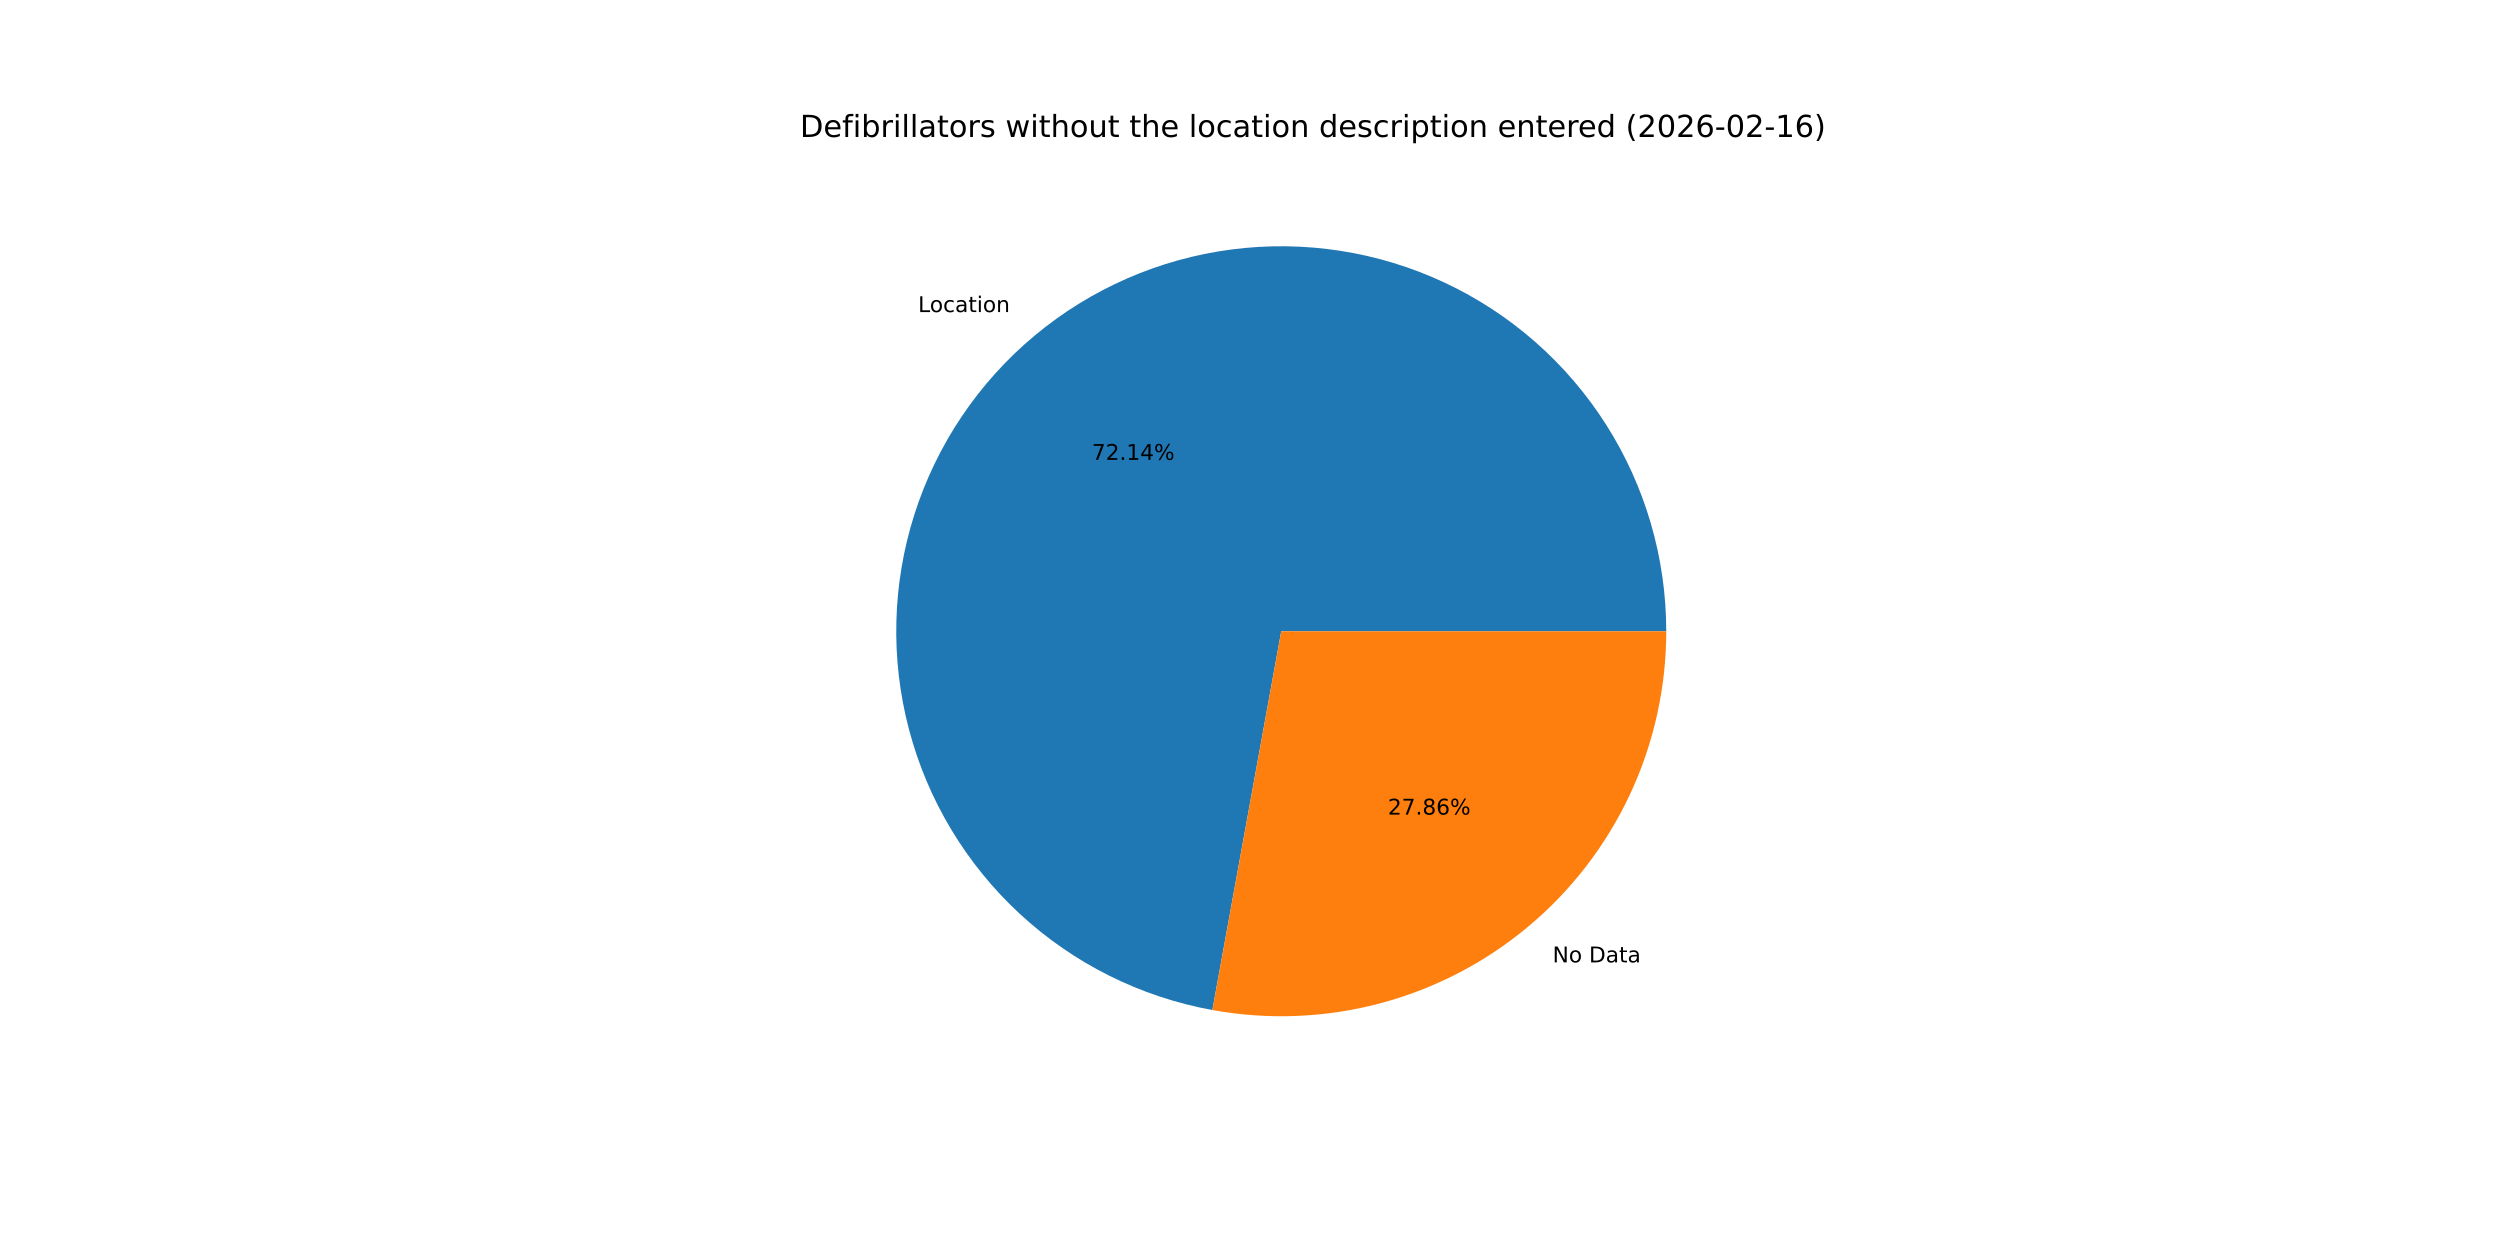
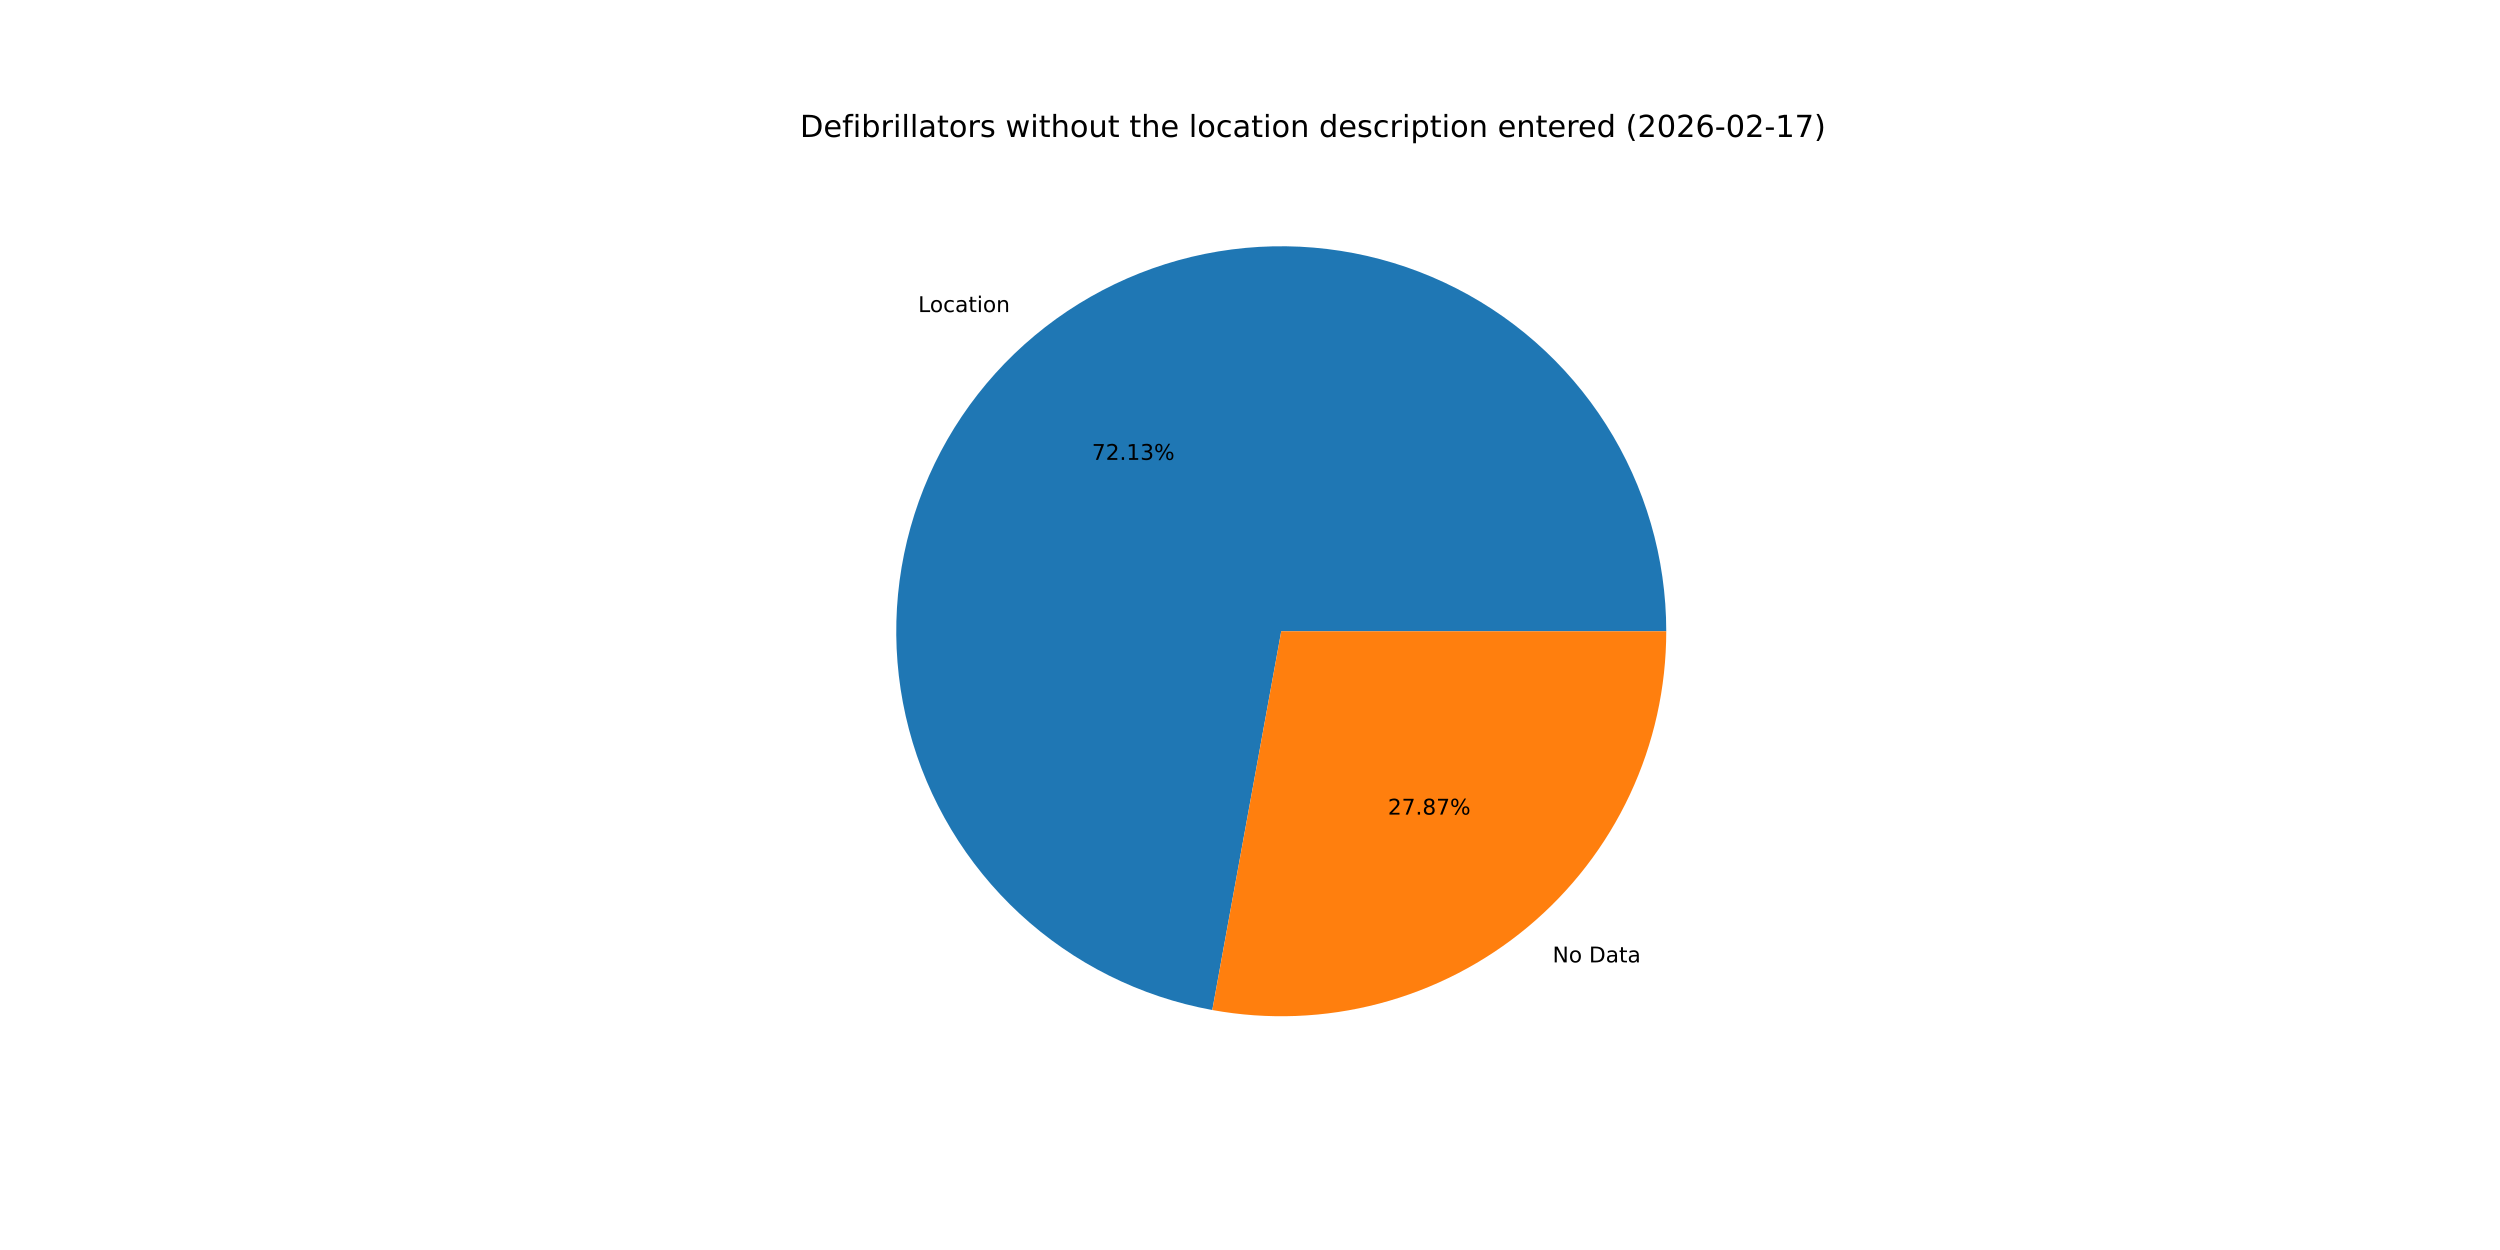
<svg xmlns="http://www.w3.org/2000/svg" xmlns:xlink="http://www.w3.org/1999/xlink" width="1152pt" height="576pt" viewBox="0 0 1152 576" version="1.1">
  <defs>
    <style type="text/css">*{stroke-linejoin: round; stroke-linecap: butt}</style>
  </defs>
  <g id="figure_1">
    <g id="patch_1">
      <path d="M 0 576  L 1152 576  L 1152 0  L 0 0  z " style="fill: #ffffff" />
    </g>
    <g id="axes_1">
      <g id="patch_2">
-         <path d="M 767.808 290.88  C 767.808 257.153 758.19 224.116 740.088 195.659  C 721.986 167.202 696.139 144.489 665.591 130.194  C 635.043 115.9 601.044 110.609 567.597 114.944  C 534.15 119.279 502.623 133.063 476.728 154.673  C 450.834 176.283 431.632 204.835 421.382 236.967  C 411.133 269.098 410.256 303.496 418.854 336.108  C 427.452 368.72 445.175 398.214 469.934 421.116  C 494.692 444.018 525.476 459.391 558.659 465.425  L 590.4 290.88  z " style="fill: #1f77b4" />
+         <path d="M 767.808 290.88  C 767.808 257.155 758.191 224.119 740.09 195.663  C 721.99 167.206 696.144 144.493 665.599 130.198  C 635.053 115.903 601.055 110.61 567.61 114.942  C 534.164 119.274 502.637 133.055 476.742 154.662  C 450.847 176.268 431.642 204.817 421.389 236.946  C 411.136 269.075 410.254 303.471 418.847 336.083  C 427.441 368.695 445.157 398.191 469.911 421.095  C 494.665 444 525.445 459.379 558.625 465.419  L 590.4 290.88  z " style="fill: #1f77b4" />
      </g>
      <g id="patch_3">
-         <path d="M 558.659 465.425  C 584.224 470.075 610.502 469.05 635.628 462.426  C 660.755 455.801 684.121 443.737 704.072 427.087  C 724.022 410.438 740.073 389.607 751.086 366.071  C 762.099 342.535 767.808 316.865 767.808 290.88  L 590.4 290.88  z " style="fill: #ff7f0e" />
+         <path d="M 558.625 465.419  C 584.192 470.074 610.473 469.054 635.603 462.433  C 660.733 455.811 684.104 443.748 704.058 427.098  C 724.012 410.449 740.067 389.617 751.082 366.079  C 762.098 342.541 767.808 316.868 767.808 290.88  L 590.4 290.88  z " style="fill: #ff7f0e" />
      </g>
      <g id="matplotlib.axis_1" />
      <g id="matplotlib.axis_2" />
      <g id="text_1">
-         <g transform="translate(423.0645 143.8115) scale(0.1 -0.1)">
+         <g transform="translate(423.0791 143.7993) scale(0.1 -0.1)">
          <defs>
            <path id="DejaVuSans-4c" d="M 628 4666  L 1259 4666  L 1259 531  L 3531 531  L 3531 0  L 628 0  L 628 4666  z " transform="scale(0.015625)" />
            <path id="DejaVuSans-6f" d="M 1959 3097  Q 1497 3097 1228 2736  Q 959 2375 959 1747  Q 959 1119 1226 758  Q 1494 397 1959 397  Q 2419 397 2687 759  Q 2956 1122 2956 1747  Q 2956 2369 2687 2733  Q 2419 3097 1959 3097  z M 1959 3584  Q 2709 3584 3137 3096  Q 3566 2609 3566 1747  Q 3566 888 3137 398  Q 2709 -91 1959 -91  Q 1206 -91 779 398  Q 353 888 353 1747  Q 353 2609 779 3096  Q 1206 3584 1959 3584  z " transform="scale(0.015625)" />
            <path id="DejaVuSans-63" d="M 3122 3366  L 3122 2828  Q 2878 2963 2633 3030  Q 2388 3097 2138 3097  Q 1578 3097 1268 2742  Q 959 2388 959 1747  Q 959 1106 1268 751  Q 1578 397 2138 397  Q 2388 397 2633 464  Q 2878 531 3122 666  L 3122 134  Q 2881 22 2623 -34  Q 2366 -91 2075 -91  Q 1284 -91 818 406  Q 353 903 353 1747  Q 353 2603 823 3093  Q 1294 3584 2113 3584  Q 2378 3584 2631 3529  Q 2884 3475 3122 3366  z " transform="scale(0.015625)" />
            <path id="DejaVuSans-61" d="M 2194 1759  Q 1497 1759 1228 1600  Q 959 1441 959 1056  Q 959 750 1161 570  Q 1363 391 1709 391  Q 2188 391 2477 730  Q 2766 1069 2766 1631  L 2766 1759  L 2194 1759  z M 3341 1997  L 3341 0  L 2766 0  L 2766 531  Q 2569 213 2275 61  Q 1981 -91 1556 -91  Q 1019 -91 701 211  Q 384 513 384 1019  Q 384 1609 779 1909  Q 1175 2209 1959 2209  L 2766 2209  L 2766 2266  Q 2766 2663 2505 2880  Q 2244 3097 1772 3097  Q 1472 3097 1187 3025  Q 903 2953 641 2809  L 641 3341  Q 956 3463 1253 3523  Q 1550 3584 1831 3584  Q 2591 3584 2966 3190  Q 3341 2797 3341 1997  z " transform="scale(0.015625)" />
            <path id="DejaVuSans-74" d="M 1172 4494  L 1172 3500  L 2356 3500  L 2356 3053  L 1172 3053  L 1172 1153  Q 1172 725 1289 603  Q 1406 481 1766 481  L 2356 481  L 2356 0  L 1766 0  Q 1100 0 847 248  Q 594 497 594 1153  L 594 3053  L 172 3053  L 172 3500  L 594 3500  L 594 4494  L 1172 4494  z " transform="scale(0.015625)" />
            <path id="DejaVuSans-69" d="M 603 3500  L 1178 3500  L 1178 0  L 603 0  L 603 3500  z M 603 4863  L 1178 4863  L 1178 4134  L 603 4134  L 603 4863  z " transform="scale(0.015625)" />
            <path id="DejaVuSans-6e" d="M 3513 2113  L 3513 0  L 2938 0  L 2938 2094  Q 2938 2591 2744 2837  Q 2550 3084 2163 3084  Q 1697 3084 1428 2787  Q 1159 2491 1159 1978  L 1159 0  L 581 0  L 581 3500  L 1159 3500  L 1159 2956  Q 1366 3272 1645 3428  Q 1925 3584 2291 3584  Q 2894 3584 3203 3211  Q 3513 2838 3513 2113  z " transform="scale(0.015625)" />
          </defs>
          <use xlink:href="#DejaVuSans-4c" />
          <use xlink:href="#DejaVuSans-6f" x="53.963" />
          <use xlink:href="#DejaVuSans-63" x="115.145" />
          <use xlink:href="#DejaVuSans-61" x="170.125" />
          <use xlink:href="#DejaVuSans-74" x="231.404" />
          <use xlink:href="#DejaVuSans-69" x="270.613" />
          <use xlink:href="#DejaVuSans-6f" x="298.396" />
          <use xlink:href="#DejaVuSans-6e" x="359.578" />
        </g>
      </g>
      <g id="text_2">
-         <g transform="translate(503.1322 211.9151) scale(0.1 -0.1)">
+         <g transform="translate(503.1402 211.9084) scale(0.1 -0.1)">
          <defs>
            <path id="DejaVuSans-37" d="M 525 4666  L 3525 4666  L 3525 4397  L 1831 0  L 1172 0  L 2766 4134  L 525 4134  L 525 4666  z " transform="scale(0.015625)" />
            <path id="DejaVuSans-32" d="M 1228 531  L 3431 531  L 3431 0  L 469 0  L 469 531  Q 828 903 1448 1529  Q 2069 2156 2228 2338  Q 2531 2678 2651 2914  Q 2772 3150 2772 3378  Q 2772 3750 2511 3984  Q 2250 4219 1831 4219  Q 1534 4219 1204 4116  Q 875 4013 500 3803  L 500 4441  Q 881 4594 1212 4672  Q 1544 4750 1819 4750  Q 2544 4750 2975 4387  Q 3406 4025 3406 3419  Q 3406 3131 3298 2873  Q 3191 2616 2906 2266  Q 2828 2175 2409 1742  Q 1991 1309 1228 531  z " transform="scale(0.015625)" />
            <path id="DejaVuSans-2e" d="M 684 794  L 1344 794  L 1344 0  L 684 0  L 684 794  z " transform="scale(0.015625)" />
            <path id="DejaVuSans-31" d="M 794 531  L 1825 531  L 1825 4091  L 703 3866  L 703 4441  L 1819 4666  L 2450 4666  L 2450 531  L 3481 531  L 3481 0  L 794 0  L 794 531  z " transform="scale(0.015625)" />
-             <path id="DejaVuSans-34" d="M 2419 4116  L 825 1625  L 2419 1625  L 2419 4116  z M 2253 4666  L 3047 4666  L 3047 1625  L 3713 1625  L 3713 1100  L 3047 1100  L 3047 0  L 2419 0  L 2419 1100  L 313 1100  L 313 1709  L 2253 4666  z " transform="scale(0.015625)" />
+             <path id="DejaVuSans-33" d="M 2597 2516  Q 3050 2419 3304 2112  Q 3559 1806 3559 1356  Q 3559 666 3084 287  Q 2609 -91 1734 -91  Q 1441 -91 1130 -33  Q 819 25 488 141  L 488 750  Q 750 597 1062 519  Q 1375 441 1716 441  Q 2309 441 2620 675  Q 2931 909 2931 1356  Q 2931 1769 2642 2001  Q 2353 2234 1838 2234  L 1294 2234  L 1294 2753  L 1863 2753  Q 2328 2753 2575 2939  Q 2822 3125 2822 3475  Q 2822 3834 2567 4026  Q 2313 4219 1838 4219  Q 1578 4219 1281 4162  Q 984 4106 628 3988  L 628 4550  Q 988 4650 1302 4700  Q 1616 4750 1894 4750  Q 2613 4750 3031 4423  Q 3450 4097 3450 3541  Q 3450 3153 3228 2886  Q 3006 2619 2597 2516  z " transform="scale(0.015625)" />
            <path id="DejaVuSans-25" d="M 4653 2053  Q 4381 2053 4226 1822  Q 4072 1591 4072 1178  Q 4072 772 4226 539  Q 4381 306 4653 306  Q 4919 306 5073 539  Q 5228 772 5228 1178  Q 5228 1588 5073 1820  Q 4919 2053 4653 2053  z M 4653 2450  Q 5147 2450 5437 2106  Q 5728 1763 5728 1178  Q 5728 594 5436 251  Q 5144 -91 4653 -91  Q 4153 -91 3862 251  Q 3572 594 3572 1178  Q 3572 1766 3864 2108  Q 4156 2450 4653 2450  z M 1428 4353  Q 1159 4353 1004 4120  Q 850 3888 850 3481  Q 850 3069 1003 2837  Q 1156 2606 1428 2606  Q 1700 2606 1854 2837  Q 2009 3069 2009 3481  Q 2009 3884 1853 4118  Q 1697 4353 1428 4353  z M 4250 4750  L 4750 4750  L 1831 -91  L 1331 -91  L 4250 4750  z M 1428 4750  Q 1922 4750 2215 4408  Q 2509 4066 2509 3481  Q 2509 2891 2217 2550  Q 1925 2209 1428 2209  Q 931 2209 642 2551  Q 353 2894 353 3481  Q 353 4063 643 4406  Q 934 4750 1428 4750  z " transform="scale(0.015625)" />
          </defs>
          <use xlink:href="#DejaVuSans-37" />
          <use xlink:href="#DejaVuSans-32" x="63.623" />
          <use xlink:href="#DejaVuSans-2e" x="127.246" />
          <use xlink:href="#DejaVuSans-31" x="159.033" />
-           <use xlink:href="#DejaVuSans-34" x="222.656" />
+           <use xlink:href="#DejaVuSans-33" x="222.656" />
          <use xlink:href="#DejaVuSans-25" x="286.279" />
        </g>
      </g>
      <g id="text_3">
-         <g transform="translate(715.4386 443.4672) scale(0.1 -0.1)">
+         <g transform="translate(715.4241 443.4794) scale(0.1 -0.1)">
          <defs>
            <path id="DejaVuSans-4e" d="M 628 4666  L 1478 4666  L 3547 763  L 3547 4666  L 4159 4666  L 4159 0  L 3309 0  L 1241 3903  L 1241 0  L 628 0  L 628 4666  z " transform="scale(0.015625)" />
            <path id="DejaVuSans-20" transform="scale(0.015625)" />
            <path id="DejaVuSans-44" d="M 1259 4147  L 1259 519  L 2022 519  Q 2988 519 3436 956  Q 3884 1394 3884 2338  Q 3884 3275 3436 3711  Q 2988 4147 2022 4147  L 1259 4147  z M 628 4666  L 1925 4666  Q 3281 4666 3915 4102  Q 4550 3538 4550 2338  Q 4550 1131 3912 565  Q 3275 0 1925 0  L 628 0  L 628 4666  z " transform="scale(0.015625)" />
          </defs>
          <use xlink:href="#DejaVuSans-4e" />
          <use xlink:href="#DejaVuSans-6f" x="74.805" />
          <use xlink:href="#DejaVuSans-20" x="135.986" />
          <use xlink:href="#DejaVuSans-44" x="167.773" />
          <use xlink:href="#DejaVuSans-61" x="244.775" />
          <use xlink:href="#DejaVuSans-74" x="306.055" />
          <use xlink:href="#DejaVuSans-61" x="345.264" />
        </g>
      </g>
      <g id="text_4">
-         <g transform="translate(639.5381 375.3637) scale(0.1 -0.1)">
+         <g transform="translate(639.5301 375.3703) scale(0.1 -0.1)">
          <defs>
            <path id="DejaVuSans-38" d="M 2034 2216  Q 1584 2216 1326 1975  Q 1069 1734 1069 1313  Q 1069 891 1326 650  Q 1584 409 2034 409  Q 2484 409 2743 651  Q 3003 894 3003 1313  Q 3003 1734 2745 1975  Q 2488 2216 2034 2216  z M 1403 2484  Q 997 2584 770 2862  Q 544 3141 544 3541  Q 544 4100 942 4425  Q 1341 4750 2034 4750  Q 2731 4750 3128 4425  Q 3525 4100 3525 3541  Q 3525 3141 3298 2862  Q 3072 2584 2669 2484  Q 3125 2378 3379 2068  Q 3634 1759 3634 1313  Q 3634 634 3220 271  Q 2806 -91 2034 -91  Q 1263 -91 848 271  Q 434 634 434 1313  Q 434 1759 690 2068  Q 947 2378 1403 2484  z M 1172 3481  Q 1172 3119 1398 2916  Q 1625 2713 2034 2713  Q 2441 2713 2670 2916  Q 2900 3119 2900 3481  Q 2900 3844 2670 4047  Q 2441 4250 2034 4250  Q 1625 4250 1398 4047  Q 1172 3844 1172 3481  z " transform="scale(0.015625)" />
-             <path id="DejaVuSans-36" d="M 2113 2584  Q 1688 2584 1439 2293  Q 1191 2003 1191 1497  Q 1191 994 1439 701  Q 1688 409 2113 409  Q 2538 409 2786 701  Q 3034 994 3034 1497  Q 3034 2003 2786 2293  Q 2538 2584 2113 2584  z M 3366 4563  L 3366 3988  Q 3128 4100 2886 4159  Q 2644 4219 2406 4219  Q 1781 4219 1451 3797  Q 1122 3375 1075 2522  Q 1259 2794 1537 2939  Q 1816 3084 2150 3084  Q 2853 3084 3261 2657  Q 3669 2231 3669 1497  Q 3669 778 3244 343  Q 2819 -91 2113 -91  Q 1303 -91 875 529  Q 447 1150 447 2328  Q 447 3434 972 4092  Q 1497 4750 2381 4750  Q 2619 4750 2861 4703  Q 3103 4656 3366 4563  z " transform="scale(0.015625)" />
          </defs>
          <use xlink:href="#DejaVuSans-32" />
          <use xlink:href="#DejaVuSans-37" x="63.623" />
          <use xlink:href="#DejaVuSans-2e" x="127.246" />
          <use xlink:href="#DejaVuSans-38" x="159.033" />
-           <use xlink:href="#DejaVuSans-36" x="222.656" />
+           <use xlink:href="#DejaVuSans-37" x="222.656" />
          <use xlink:href="#DejaVuSans-25" x="286.279" />
        </g>
      </g>
      <g id="text_5">
        <g transform="translate(368.64 63.12) scale(0.14 -0.14)">
          <defs>
            <path id="DejaVuSans-65" d="M 3597 1894  L 3597 1613  L 953 1613  Q 991 1019 1311 708  Q 1631 397 2203 397  Q 2534 397 2845 478  Q 3156 559 3463 722  L 3463 178  Q 3153 47 2828 -22  Q 2503 -91 2169 -91  Q 1331 -91 842 396  Q 353 884 353 1716  Q 353 2575 817 3079  Q 1281 3584 2069 3584  Q 2775 3584 3186 3129  Q 3597 2675 3597 1894  z M 3022 2063  Q 3016 2534 2758 2815  Q 2500 3097 2075 3097  Q 1594 3097 1305 2825  Q 1016 2553 972 2059  L 3022 2063  z " transform="scale(0.015625)" />
            <path id="DejaVuSans-66" d="M 2375 4863  L 2375 4384  L 1825 4384  Q 1516 4384 1395 4259  Q 1275 4134 1275 3809  L 1275 3500  L 2222 3500  L 2222 3053  L 1275 3053  L 1275 0  L 697 0  L 697 3053  L 147 3053  L 147 3500  L 697 3500  L 697 3744  Q 697 4328 969 4595  Q 1241 4863 1831 4863  L 2375 4863  z " transform="scale(0.015625)" />
            <path id="DejaVuSans-62" d="M 3116 1747  Q 3116 2381 2855 2742  Q 2594 3103 2138 3103  Q 1681 3103 1420 2742  Q 1159 2381 1159 1747  Q 1159 1113 1420 752  Q 1681 391 2138 391  Q 2594 391 2855 752  Q 3116 1113 3116 1747  z M 1159 2969  Q 1341 3281 1617 3432  Q 1894 3584 2278 3584  Q 2916 3584 3314 3078  Q 3713 2572 3713 1747  Q 3713 922 3314 415  Q 2916 -91 2278 -91  Q 1894 -91 1617 61  Q 1341 213 1159 525  L 1159 0  L 581 0  L 581 4863  L 1159 4863  L 1159 2969  z " transform="scale(0.015625)" />
            <path id="DejaVuSans-72" d="M 2631 2963  Q 2534 3019 2420 3045  Q 2306 3072 2169 3072  Q 1681 3072 1420 2755  Q 1159 2438 1159 1844  L 1159 0  L 581 0  L 581 3500  L 1159 3500  L 1159 2956  Q 1341 3275 1631 3429  Q 1922 3584 2338 3584  Q 2397 3584 2469 3576  Q 2541 3569 2628 3553  L 2631 2963  z " transform="scale(0.015625)" />
            <path id="DejaVuSans-6c" d="M 603 4863  L 1178 4863  L 1178 0  L 603 0  L 603 4863  z " transform="scale(0.015625)" />
            <path id="DejaVuSans-73" d="M 2834 3397  L 2834 2853  Q 2591 2978 2328 3040  Q 2066 3103 1784 3103  Q 1356 3103 1142 2972  Q 928 2841 928 2578  Q 928 2378 1081 2264  Q 1234 2150 1697 2047  L 1894 2003  Q 2506 1872 2764 1633  Q 3022 1394 3022 966  Q 3022 478 2636 193  Q 2250 -91 1575 -91  Q 1294 -91 989 -36  Q 684 19 347 128  L 347 722  Q 666 556 975 473  Q 1284 391 1588 391  Q 1994 391 2212 530  Q 2431 669 2431 922  Q 2431 1156 2273 1281  Q 2116 1406 1581 1522  L 1381 1569  Q 847 1681 609 1914  Q 372 2147 372 2553  Q 372 3047 722 3315  Q 1072 3584 1716 3584  Q 2034 3584 2315 3537  Q 2597 3491 2834 3397  z " transform="scale(0.015625)" />
            <path id="DejaVuSans-77" d="M 269 3500  L 844 3500  L 1563 769  L 2278 3500  L 2956 3500  L 3675 769  L 4391 3500  L 4966 3500  L 4050 0  L 3372 0  L 2619 2869  L 1863 0  L 1184 0  L 269 3500  z " transform="scale(0.015625)" />
            <path id="DejaVuSans-68" d="M 3513 2113  L 3513 0  L 2938 0  L 2938 2094  Q 2938 2591 2744 2837  Q 2550 3084 2163 3084  Q 1697 3084 1428 2787  Q 1159 2491 1159 1978  L 1159 0  L 581 0  L 581 4863  L 1159 4863  L 1159 2956  Q 1366 3272 1645 3428  Q 1925 3584 2291 3584  Q 2894 3584 3203 3211  Q 3513 2838 3513 2113  z " transform="scale(0.015625)" />
            <path id="DejaVuSans-75" d="M 544 1381  L 544 3500  L 1119 3500  L 1119 1403  Q 1119 906 1312 657  Q 1506 409 1894 409  Q 2359 409 2629 706  Q 2900 1003 2900 1516  L 2900 3500  L 3475 3500  L 3475 0  L 2900 0  L 2900 538  Q 2691 219 2414 64  Q 2138 -91 1772 -91  Q 1169 -91 856 284  Q 544 659 544 1381  z M 1991 3584  L 1991 3584  z " transform="scale(0.015625)" />
            <path id="DejaVuSans-64" d="M 2906 2969  L 2906 4863  L 3481 4863  L 3481 0  L 2906 0  L 2906 525  Q 2725 213 2448 61  Q 2172 -91 1784 -91  Q 1150 -91 751 415  Q 353 922 353 1747  Q 353 2572 751 3078  Q 1150 3584 1784 3584  Q 2172 3584 2448 3432  Q 2725 3281 2906 2969  z M 947 1747  Q 947 1113 1208 752  Q 1469 391 1925 391  Q 2381 391 2643 752  Q 2906 1113 2906 1747  Q 2906 2381 2643 2742  Q 2381 3103 1925 3103  Q 1469 3103 1208 2742  Q 947 2381 947 1747  z " transform="scale(0.015625)" />
            <path id="DejaVuSans-70" d="M 1159 525  L 1159 -1331  L 581 -1331  L 581 3500  L 1159 3500  L 1159 2969  Q 1341 3281 1617 3432  Q 1894 3584 2278 3584  Q 2916 3584 3314 3078  Q 3713 2572 3713 1747  Q 3713 922 3314 415  Q 2916 -91 2278 -91  Q 1894 -91 1617 61  Q 1341 213 1159 525  z M 3116 1747  Q 3116 2381 2855 2742  Q 2594 3103 2138 3103  Q 1681 3103 1420 2742  Q 1159 2381 1159 1747  Q 1159 1113 1420 752  Q 1681 391 2138 391  Q 2594 391 2855 752  Q 3116 1113 3116 1747  z " transform="scale(0.015625)" />
            <path id="DejaVuSans-28" d="M 1984 4856  Q 1566 4138 1362 3434  Q 1159 2731 1159 2009  Q 1159 1288 1364 580  Q 1569 -128 1984 -844  L 1484 -844  Q 1016 -109 783 600  Q 550 1309 550 2009  Q 550 2706 781 3412  Q 1013 4119 1484 4856  L 1984 4856  z " transform="scale(0.015625)" />
            <path id="DejaVuSans-30" d="M 2034 4250  Q 1547 4250 1301 3770  Q 1056 3291 1056 2328  Q 1056 1369 1301 889  Q 1547 409 2034 409  Q 2525 409 2770 889  Q 3016 1369 3016 2328  Q 3016 3291 2770 3770  Q 2525 4250 2034 4250  z M 2034 4750  Q 2819 4750 3233 4129  Q 3647 3509 3647 2328  Q 3647 1150 3233 529  Q 2819 -91 2034 -91  Q 1250 -91 836 529  Q 422 1150 422 2328  Q 422 3509 836 4129  Q 1250 4750 2034 4750  z " transform="scale(0.015625)" />
+             <path id="DejaVuSans-36" d="M 2113 2584  Q 1688 2584 1439 2293  Q 1191 2003 1191 1497  Q 1191 994 1439 701  Q 1688 409 2113 409  Q 2538 409 2786 701  Q 3034 994 3034 1497  Q 3034 2003 2786 2293  Q 2538 2584 2113 2584  z M 3366 4563  L 3366 3988  Q 3128 4100 2886 4159  Q 2644 4219 2406 4219  Q 1781 4219 1451 3797  Q 1122 3375 1075 2522  Q 1259 2794 1537 2939  Q 1816 3084 2150 3084  Q 2853 3084 3261 2657  Q 3669 2231 3669 1497  Q 3669 778 3244 343  Q 2819 -91 2113 -91  Q 1303 -91 875 529  Q 447 1150 447 2328  Q 447 3434 972 4092  Q 1497 4750 2381 4750  Q 2619 4750 2861 4703  Q 3103 4656 3366 4563  z " transform="scale(0.015625)" />
            <path id="DejaVuSans-2d" d="M 313 2009  L 1997 2009  L 1997 1497  L 313 1497  L 313 2009  z " transform="scale(0.015625)" />
            <path id="DejaVuSans-29" d="M 513 4856  L 1013 4856  Q 1481 4119 1714 3412  Q 1947 2706 1947 2009  Q 1947 1309 1714 600  Q 1481 -109 1013 -844  L 513 -844  Q 928 -128 1133 580  Q 1338 1288 1338 2009  Q 1338 2731 1133 3434  Q 928 4138 513 4856  z " transform="scale(0.015625)" />
          </defs>
          <use xlink:href="#DejaVuSans-44" />
          <use xlink:href="#DejaVuSans-65" x="77.002" />
          <use xlink:href="#DejaVuSans-66" x="138.525" />
          <use xlink:href="#DejaVuSans-69" x="173.73" />
          <use xlink:href="#DejaVuSans-62" x="201.514" />
          <use xlink:href="#DejaVuSans-72" x="264.99" />
          <use xlink:href="#DejaVuSans-69" x="306.104" />
          <use xlink:href="#DejaVuSans-6c" x="333.887" />
          <use xlink:href="#DejaVuSans-6c" x="361.67" />
          <use xlink:href="#DejaVuSans-61" x="389.453" />
          <use xlink:href="#DejaVuSans-74" x="450.732" />
          <use xlink:href="#DejaVuSans-6f" x="489.941" />
          <use xlink:href="#DejaVuSans-72" x="551.123" />
          <use xlink:href="#DejaVuSans-73" x="592.236" />
          <use xlink:href="#DejaVuSans-20" x="644.336" />
          <use xlink:href="#DejaVuSans-77" x="676.123" />
          <use xlink:href="#DejaVuSans-69" x="757.91" />
          <use xlink:href="#DejaVuSans-74" x="785.693" />
          <use xlink:href="#DejaVuSans-68" x="824.902" />
          <use xlink:href="#DejaVuSans-6f" x="888.281" />
          <use xlink:href="#DejaVuSans-75" x="949.463" />
          <use xlink:href="#DejaVuSans-74" x="1012.842" />
          <use xlink:href="#DejaVuSans-20" x="1052.051" />
          <use xlink:href="#DejaVuSans-74" x="1083.838" />
          <use xlink:href="#DejaVuSans-68" x="1123.047" />
          <use xlink:href="#DejaVuSans-65" x="1186.426" />
          <use xlink:href="#DejaVuSans-20" x="1247.949" />
          <use xlink:href="#DejaVuSans-6c" x="1279.736" />
          <use xlink:href="#DejaVuSans-6f" x="1307.52" />
          <use xlink:href="#DejaVuSans-63" x="1368.701" />
          <use xlink:href="#DejaVuSans-61" x="1423.682" />
          <use xlink:href="#DejaVuSans-74" x="1484.961" />
          <use xlink:href="#DejaVuSans-69" x="1524.17" />
          <use xlink:href="#DejaVuSans-6f" x="1551.953" />
          <use xlink:href="#DejaVuSans-6e" x="1613.135" />
          <use xlink:href="#DejaVuSans-20" x="1676.514" />
          <use xlink:href="#DejaVuSans-64" x="1708.301" />
          <use xlink:href="#DejaVuSans-65" x="1771.777" />
          <use xlink:href="#DejaVuSans-73" x="1833.301" />
          <use xlink:href="#DejaVuSans-63" x="1885.4" />
          <use xlink:href="#DejaVuSans-72" x="1940.381" />
          <use xlink:href="#DejaVuSans-69" x="1981.494" />
          <use xlink:href="#DejaVuSans-70" x="2009.277" />
          <use xlink:href="#DejaVuSans-74" x="2072.754" />
          <use xlink:href="#DejaVuSans-69" x="2111.963" />
          <use xlink:href="#DejaVuSans-6f" x="2139.746" />
          <use xlink:href="#DejaVuSans-6e" x="2200.928" />
          <use xlink:href="#DejaVuSans-20" x="2264.307" />
          <use xlink:href="#DejaVuSans-65" x="2296.094" />
          <use xlink:href="#DejaVuSans-6e" x="2357.617" />
          <use xlink:href="#DejaVuSans-74" x="2420.996" />
          <use xlink:href="#DejaVuSans-65" x="2460.205" />
          <use xlink:href="#DejaVuSans-72" x="2521.729" />
          <use xlink:href="#DejaVuSans-65" x="2560.592" />
          <use xlink:href="#DejaVuSans-64" x="2622.115" />
          <use xlink:href="#DejaVuSans-20" x="2685.592" />
          <use xlink:href="#DejaVuSans-28" x="2717.379" />
          <use xlink:href="#DejaVuSans-32" x="2756.393" />
          <use xlink:href="#DejaVuSans-30" x="2820.016" />
          <use xlink:href="#DejaVuSans-32" x="2883.639" />
          <use xlink:href="#DejaVuSans-36" x="2947.262" />
          <use xlink:href="#DejaVuSans-2d" x="3010.885" />
          <use xlink:href="#DejaVuSans-30" x="3046.969" />
          <use xlink:href="#DejaVuSans-32" x="3110.592" />
          <use xlink:href="#DejaVuSans-2d" x="3174.215" />
          <use xlink:href="#DejaVuSans-31" x="3210.299" />
-           <use xlink:href="#DejaVuSans-36" x="3273.922" />
+           <use xlink:href="#DejaVuSans-37" x="3273.922" />
          <use xlink:href="#DejaVuSans-29" x="3337.545" />
        </g>
      </g>
    </g>
  </g>
</svg>
